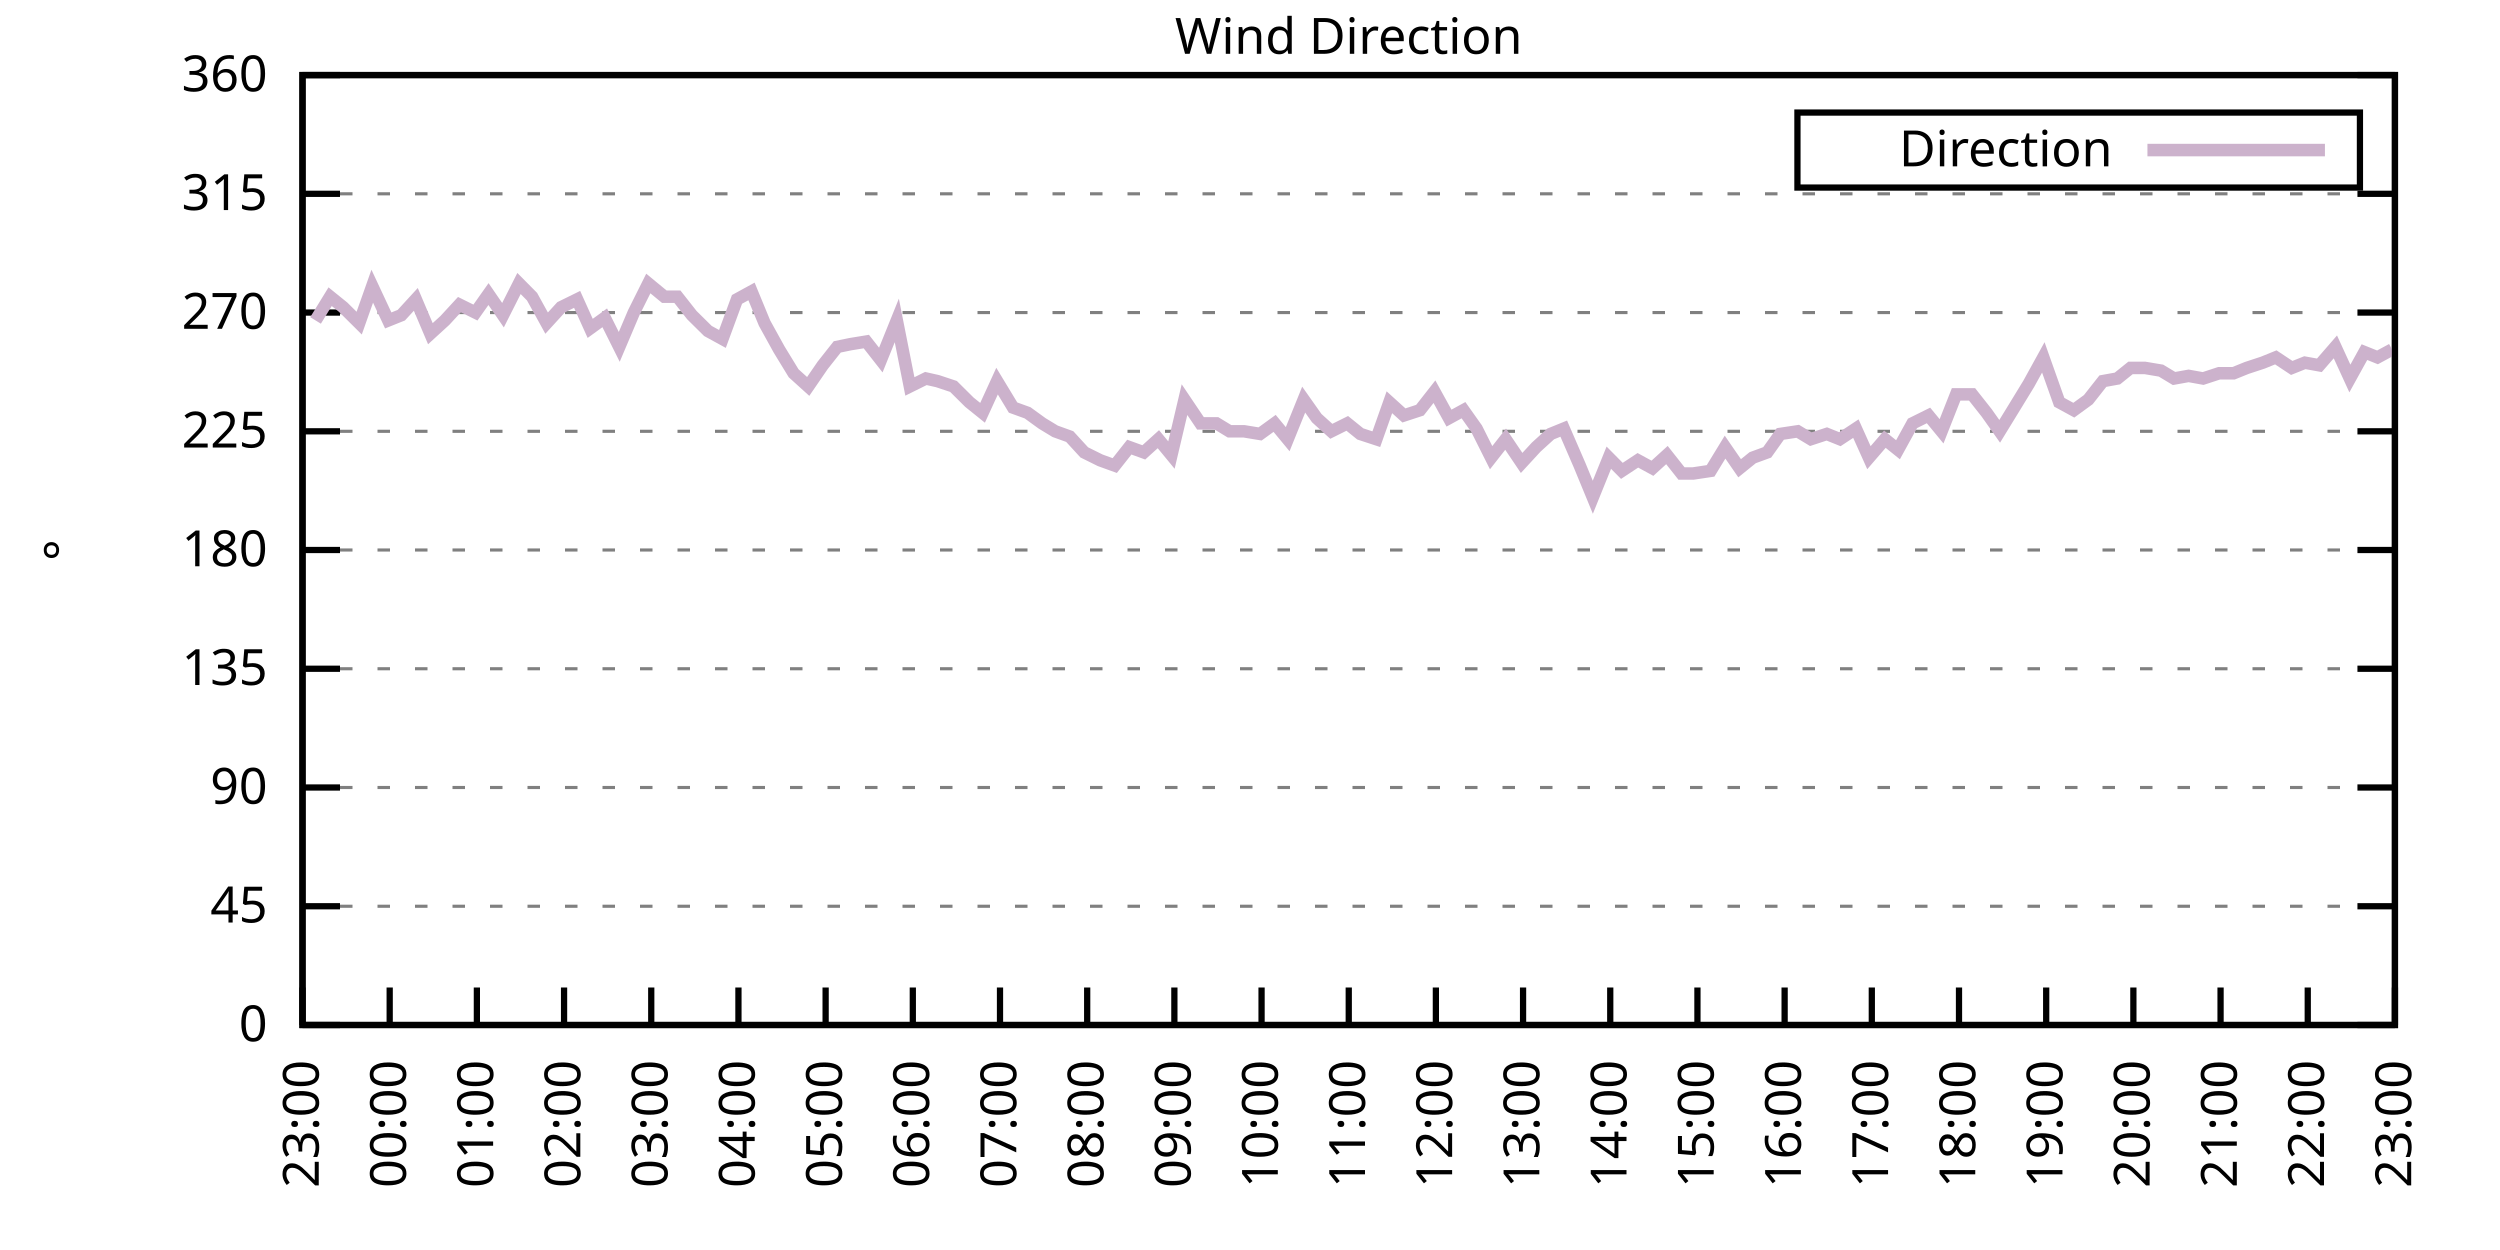
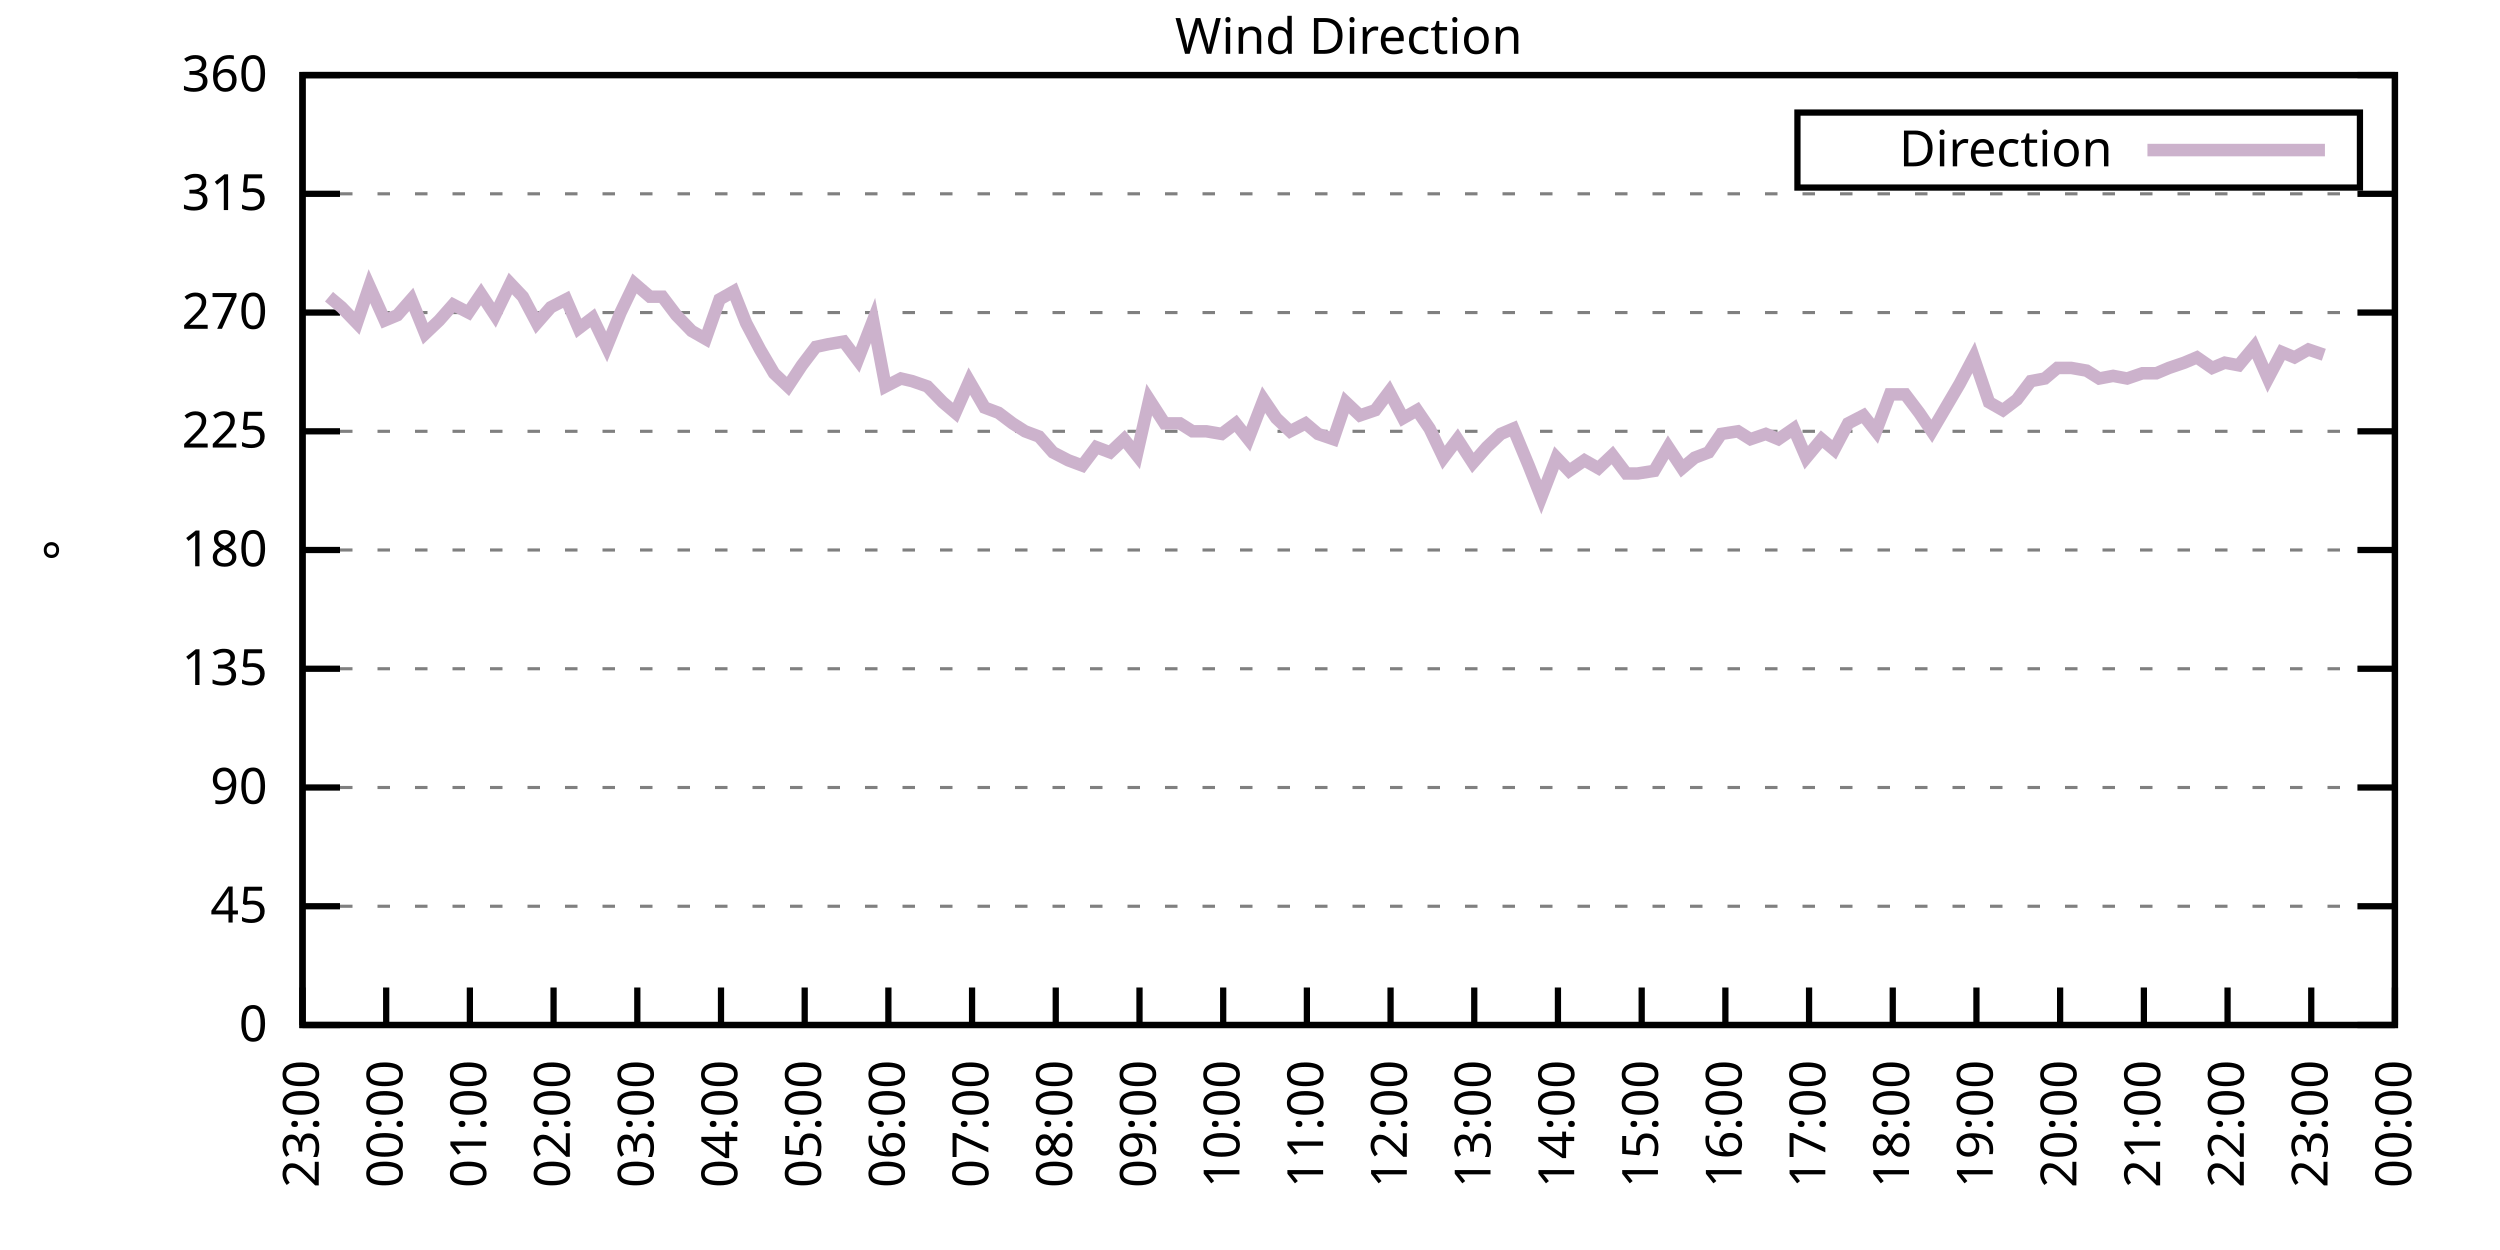
<svg xmlns="http://www.w3.org/2000/svg" xmlns:xlink="http://www.w3.org/1999/xlink" width="400" height="200" viewBox="0 0 400 200">
  <g id="gnuplot_canvas">
    <rect x="0" y="0" width="400" height="200" fill="none" />
    <defs>
      <circle id="gpDot" r="0.5" stroke-width="0.5" stroke="currentColor" />
      <path id="gpPt0" stroke-width="0.333" stroke="currentColor" d="M-1,0 h2 M0,-1 v2" />
      <path id="gpPt1" stroke-width="0.333" stroke="currentColor" d="M-1,-1 L1,1 M1,-1 L-1,1" />
      <path id="gpPt2" stroke-width="0.333" stroke="currentColor" d="M-1,0 L1,0 M0,-1 L0,1 M-1,-1 L1,1 M-1,1 L1,-1" />
      <rect id="gpPt3" stroke-width="0.333" stroke="currentColor" x="-1" y="-1" width="2" height="2" />
      <rect id="gpPt4" stroke-width="0.333" stroke="currentColor" fill="currentColor" x="-1" y="-1" width="2" height="2" />
      <circle id="gpPt5" stroke-width="0.333" stroke="currentColor" cx="0" cy="0" r="1" />
      <use xlink:href="#gpPt5" id="gpPt6" fill="currentColor" stroke="none" />
      <path id="gpPt7" stroke-width="0.333" stroke="currentColor" d="M0,-1.33 L-1.33,0.67 L1.33,0.67 z" />
      <use xlink:href="#gpPt7" id="gpPt8" fill="currentColor" stroke="none" />
      <use xlink:href="#gpPt7" id="gpPt9" stroke="currentColor" transform="rotate(180)" />
      <use xlink:href="#gpPt9" id="gpPt10" fill="currentColor" stroke="none" />
      <use xlink:href="#gpPt3" id="gpPt11" stroke="currentColor" transform="rotate(45)" />
      <use xlink:href="#gpPt11" id="gpPt12" fill="currentColor" stroke="none" />
      <path id="gpPt13" stroke-width="0.333" stroke="currentColor" d="M0,1.330 L1.265,0.411 L0.782,-1.067 L-0.782,-1.076 L-1.265,0.411 z" />
      <use xlink:href="#gpPt13" id="gpPt14" fill="currentColor" stroke="none" />
      <filter id="textbox" filterUnits="objectBoundingBox" x="0" y="0" height="1" width="1">
        <feFlood flood-color="white" flood-opacity="1" result="bgnd" />
        <feComposite in="SourceGraphic" in2="bgnd" operator="atop" />
      </filter>
      <filter id="greybox" filterUnits="objectBoundingBox" x="0" y="0" height="1" width="1">
        <feFlood flood-color="lightgrey" flood-opacity="1" result="grey" />
        <feComposite in="SourceGraphic" in2="grey" operator="atop" />
      </filter>
    </defs>
    <g fill="none" color="white" stroke="currentColor" stroke-width="1.00" stroke-linecap="butt" stroke-linejoin="miter">
</g>
    <g fill="none" color="black" stroke="currentColor" stroke-width="1.00" stroke-linecap="butt" stroke-linejoin="miter">
      <g stroke="none" shape-rendering="crispEdges">
        <polygon fill="rgb(255, 255, 255)" points="48.40,164.00 383.18,164.00 383.18,12.02 48.40,12.02 " />
      </g>
    </g>
    <g fill="none" color="black" stroke="currentColor" stroke-width="1.00" stroke-linecap="butt" stroke-linejoin="miter">
</g>
    <g fill="none" color="black" stroke="black" stroke-width="0.50" stroke-linecap="butt" stroke-linejoin="miter">
</g>
    <g fill="none" color="gray" stroke="currentColor" stroke-width="0.50" stroke-linecap="butt" stroke-linejoin="miter">
      <path stroke="gray" stroke-dasharray="2,4" class="gridline" d="M48.40,164.00 L383.19,164.00  " />
    </g>
    <g fill="none" color="gray" stroke="gray" stroke-width="1.00" stroke-linecap="butt" stroke-linejoin="miter">
</g>
    <g fill="none" color="black" stroke="currentColor" stroke-width="1.00" stroke-linecap="butt" stroke-linejoin="miter">
      <path stroke="black" d="M48.40,164.00 L54.40,164.00 M383.19,164.00 L377.19,164.00  " />
      <g transform="translate(42.80,166.60)" stroke="none" fill="black" font-family="Sans" font-size="8.00" text-anchor="end">
        <text>
          <tspan font-family="Sans"> 0</tspan>
        </text>
      </g>
    </g>
    <g fill="none" color="black" stroke="currentColor" stroke-width="1.00" stroke-linecap="butt" stroke-linejoin="miter">
</g>
    <g fill="none" color="black" stroke="black" stroke-width="0.50" stroke-linecap="butt" stroke-linejoin="miter">
</g>
    <g fill="none" color="gray" stroke="currentColor" stroke-width="0.50" stroke-linecap="butt" stroke-linejoin="miter">
      <path stroke="gray" stroke-dasharray="2,4" class="gridline" d="M48.40,145.00 L383.19,145.00  " />
    </g>
    <g fill="none" color="gray" stroke="gray" stroke-width="1.00" stroke-linecap="butt" stroke-linejoin="miter">
</g>
    <g fill="none" color="black" stroke="currentColor" stroke-width="1.00" stroke-linecap="butt" stroke-linejoin="miter">
      <path stroke="black" d="M48.40,145.00 L54.40,145.00 M383.19,145.00 L377.19,145.00  " />
      <g transform="translate(42.80,147.60)" stroke="none" fill="black" font-family="Sans" font-size="8.00" text-anchor="end">
        <text>
          <tspan font-family="Sans"> 45</tspan>
        </text>
      </g>
    </g>
    <g fill="none" color="black" stroke="currentColor" stroke-width="1.00" stroke-linecap="butt" stroke-linejoin="miter">
</g>
    <g fill="none" color="black" stroke="black" stroke-width="0.50" stroke-linecap="butt" stroke-linejoin="miter">
</g>
    <g fill="none" color="gray" stroke="currentColor" stroke-width="0.50" stroke-linecap="butt" stroke-linejoin="miter">
      <path stroke="gray" stroke-dasharray="2,4" class="gridline" d="M48.40,126.00 L383.19,126.00  " />
    </g>
    <g fill="none" color="gray" stroke="gray" stroke-width="1.00" stroke-linecap="butt" stroke-linejoin="miter">
</g>
    <g fill="none" color="black" stroke="currentColor" stroke-width="1.00" stroke-linecap="butt" stroke-linejoin="miter">
      <path stroke="black" d="M48.40,126.00 L54.40,126.00 M383.19,126.00 L377.19,126.00  " />
      <g transform="translate(42.80,128.60)" stroke="none" fill="black" font-family="Sans" font-size="8.00" text-anchor="end">
        <text>
          <tspan font-family="Sans"> 90</tspan>
        </text>
      </g>
    </g>
    <g fill="none" color="black" stroke="currentColor" stroke-width="1.00" stroke-linecap="butt" stroke-linejoin="miter">
</g>
    <g fill="none" color="black" stroke="black" stroke-width="0.50" stroke-linecap="butt" stroke-linejoin="miter">
</g>
    <g fill="none" color="gray" stroke="currentColor" stroke-width="0.50" stroke-linecap="butt" stroke-linejoin="miter">
      <path stroke="gray" stroke-dasharray="2,4" class="gridline" d="M48.40,107.00 L383.19,107.00  " />
    </g>
    <g fill="none" color="gray" stroke="gray" stroke-width="1.00" stroke-linecap="butt" stroke-linejoin="miter">
</g>
    <g fill="none" color="black" stroke="currentColor" stroke-width="1.00" stroke-linecap="butt" stroke-linejoin="miter">
      <path stroke="black" d="M48.40,107.00 L54.40,107.00 M383.19,107.00 L377.19,107.00  " />
      <g transform="translate(42.80,109.60)" stroke="none" fill="black" font-family="Sans" font-size="8.00" text-anchor="end">
        <text>
          <tspan font-family="Sans"> 135</tspan>
        </text>
      </g>
    </g>
    <g fill="none" color="black" stroke="currentColor" stroke-width="1.00" stroke-linecap="butt" stroke-linejoin="miter">
</g>
    <g fill="none" color="black" stroke="black" stroke-width="0.50" stroke-linecap="butt" stroke-linejoin="miter">
</g>
    <g fill="none" color="gray" stroke="currentColor" stroke-width="0.50" stroke-linecap="butt" stroke-linejoin="miter">
      <path stroke="gray" stroke-dasharray="2,4" class="gridline" d="M48.40,88.00 L383.19,88.00  " />
    </g>
    <g fill="none" color="gray" stroke="gray" stroke-width="1.00" stroke-linecap="butt" stroke-linejoin="miter">
</g>
    <g fill="none" color="black" stroke="currentColor" stroke-width="1.00" stroke-linecap="butt" stroke-linejoin="miter">
      <path stroke="black" d="M48.40,88.00 L54.40,88.00 M383.19,88.00 L377.19,88.00  " />
      <g transform="translate(42.80,90.60)" stroke="none" fill="black" font-family="Sans" font-size="8.00" text-anchor="end">
        <text>
          <tspan font-family="Sans"> 180</tspan>
        </text>
      </g>
    </g>
    <g fill="none" color="black" stroke="currentColor" stroke-width="1.00" stroke-linecap="butt" stroke-linejoin="miter">
</g>
    <g fill="none" color="black" stroke="black" stroke-width="0.50" stroke-linecap="butt" stroke-linejoin="miter">
</g>
    <g fill="none" color="gray" stroke="currentColor" stroke-width="0.50" stroke-linecap="butt" stroke-linejoin="miter">
      <path stroke="gray" stroke-dasharray="2,4" class="gridline" d="M48.40,69.01 L383.19,69.01  " />
    </g>
    <g fill="none" color="gray" stroke="gray" stroke-width="1.00" stroke-linecap="butt" stroke-linejoin="miter">
</g>
    <g fill="none" color="black" stroke="currentColor" stroke-width="1.00" stroke-linecap="butt" stroke-linejoin="miter">
      <path stroke="black" d="M48.40,69.01 L54.40,69.01 M383.19,69.01 L377.19,69.01  " />
      <g transform="translate(42.80,71.61)" stroke="none" fill="black" font-family="Sans" font-size="8.00" text-anchor="end">
        <text>
          <tspan font-family="Sans"> 225</tspan>
        </text>
      </g>
    </g>
    <g fill="none" color="black" stroke="currentColor" stroke-width="1.00" stroke-linecap="butt" stroke-linejoin="miter">
</g>
    <g fill="none" color="black" stroke="black" stroke-width="0.50" stroke-linecap="butt" stroke-linejoin="miter">
</g>
    <g fill="none" color="gray" stroke="currentColor" stroke-width="0.50" stroke-linecap="butt" stroke-linejoin="miter">
      <path stroke="gray" stroke-dasharray="2,4" class="gridline" d="M48.40,50.01 L383.19,50.01  " />
    </g>
    <g fill="none" color="gray" stroke="gray" stroke-width="1.00" stroke-linecap="butt" stroke-linejoin="miter">
</g>
    <g fill="none" color="black" stroke="currentColor" stroke-width="1.00" stroke-linecap="butt" stroke-linejoin="miter">
      <path stroke="black" d="M48.40,50.01 L54.40,50.01 M383.19,50.01 L377.19,50.01  " />
      <g transform="translate(42.80,52.61)" stroke="none" fill="black" font-family="Sans" font-size="8.00" text-anchor="end">
        <text>
          <tspan font-family="Sans"> 270</tspan>
        </text>
      </g>
    </g>
    <g fill="none" color="black" stroke="currentColor" stroke-width="1.00" stroke-linecap="butt" stroke-linejoin="miter">
</g>
    <g fill="none" color="black" stroke="black" stroke-width="0.50" stroke-linecap="butt" stroke-linejoin="miter">
</g>
    <g fill="none" color="gray" stroke="currentColor" stroke-width="0.50" stroke-linecap="butt" stroke-linejoin="miter">
      <path stroke="gray" stroke-dasharray="2,4" class="gridline" d="M48.40,31.01 L383.19,31.01  " />
    </g>
    <g fill="none" color="gray" stroke="gray" stroke-width="1.00" stroke-linecap="butt" stroke-linejoin="miter">
</g>
    <g fill="none" color="black" stroke="currentColor" stroke-width="1.00" stroke-linecap="butt" stroke-linejoin="miter">
      <path stroke="black" d="M48.40,31.01 L54.40,31.01 M383.19,31.01 L377.19,31.01  " />
      <g transform="translate(42.80,33.61)" stroke="none" fill="black" font-family="Sans" font-size="8.00" text-anchor="end">
        <text>
          <tspan font-family="Sans"> 315</tspan>
        </text>
      </g>
    </g>
    <g fill="none" color="black" stroke="currentColor" stroke-width="1.00" stroke-linecap="butt" stroke-linejoin="miter">
</g>
    <g fill="none" color="black" stroke="black" stroke-width="0.50" stroke-linecap="butt" stroke-linejoin="miter">
</g>
    <g fill="none" color="gray" stroke="currentColor" stroke-width="0.50" stroke-linecap="butt" stroke-linejoin="miter">
      <path stroke="gray" stroke-dasharray="2,4" class="gridline" d="M48.40,12.01 L383.19,12.01  " />
    </g>
    <g fill="none" color="gray" stroke="gray" stroke-width="1.00" stroke-linecap="butt" stroke-linejoin="miter">
</g>
    <g fill="none" color="black" stroke="currentColor" stroke-width="1.00" stroke-linecap="butt" stroke-linejoin="miter">
      <path stroke="black" d="M48.40,12.01 L54.40,12.01 M383.19,12.01 L377.19,12.01  " />
      <g transform="translate(42.80,14.61)" stroke="none" fill="black" font-family="Sans" font-size="8.00" text-anchor="end">
        <text>
          <tspan font-family="Sans"> 360</tspan>
        </text>
      </g>
    </g>
    <g fill="none" color="black" stroke="currentColor" stroke-width="1.00" stroke-linecap="butt" stroke-linejoin="miter">
      <path stroke="black" d="M48.40,164.00 L48.40,158.00  " />
      <g transform="translate(51.00,169.60) rotate(270.00)" stroke="none" fill="black" font-family="Sans" font-size="8.00" text-anchor="end">
        <text>
          <tspan font-family="Sans">23:00</tspan>
        </text>
      </g>
    </g>
    <g fill="none" color="black" stroke="currentColor" stroke-width="1.00" stroke-linecap="butt" stroke-linejoin="miter">
-       <path stroke="black" d="M62.35,164.00 L62.35,158.00  " />
-       <g transform="translate(64.95,169.60) rotate(270.00)" stroke="none" fill="black" font-family="Sans" font-size="8.00" text-anchor="end">
+       <path stroke="black" d="M61.79,164.00 L61.79,158.00  " />
+       <g transform="translate(64.39,169.60) rotate(270.00)" stroke="none" fill="black" font-family="Sans" font-size="8.00" text-anchor="end">
        <text>
          <tspan font-family="Sans">00:00</tspan>
        </text>
      </g>
    </g>
    <g fill="none" color="black" stroke="currentColor" stroke-width="1.00" stroke-linecap="butt" stroke-linejoin="miter">
-       <path stroke="black" d="M76.30,164.00 L76.30,158.00  " />
-       <g transform="translate(78.90,169.60) rotate(270.00)" stroke="none" fill="black" font-family="Sans" font-size="8.00" text-anchor="end">
+       <path stroke="black" d="M75.18,164.00 L75.18,158.00  " />
+       <g transform="translate(77.78,169.60) rotate(270.00)" stroke="none" fill="black" font-family="Sans" font-size="8.00" text-anchor="end">
        <text>
          <tspan font-family="Sans">01:00</tspan>
        </text>
      </g>
    </g>
    <g fill="none" color="black" stroke="currentColor" stroke-width="1.00" stroke-linecap="butt" stroke-linejoin="miter">
-       <path stroke="black" d="M90.25,164.00 L90.25,158.00  " />
-       <g transform="translate(92.85,169.60) rotate(270.00)" stroke="none" fill="black" font-family="Sans" font-size="8.00" text-anchor="end">
+       <path stroke="black" d="M88.57,164.00 L88.57,158.00  " />
+       <g transform="translate(91.17,169.60) rotate(270.00)" stroke="none" fill="black" font-family="Sans" font-size="8.00" text-anchor="end">
        <text>
          <tspan font-family="Sans">02:00</tspan>
        </text>
      </g>
    </g>
    <g fill="none" color="black" stroke="currentColor" stroke-width="1.00" stroke-linecap="butt" stroke-linejoin="miter">
-       <path stroke="black" d="M104.20,164.00 L104.20,158.00  " />
-       <g transform="translate(106.80,169.60) rotate(270.00)" stroke="none" fill="black" font-family="Sans" font-size="8.00" text-anchor="end">
+       <path stroke="black" d="M101.97,164.00 L101.97,158.00  " />
+       <g transform="translate(104.57,169.60) rotate(270.00)" stroke="none" fill="black" font-family="Sans" font-size="8.00" text-anchor="end">
        <text>
          <tspan font-family="Sans">03:00</tspan>
        </text>
      </g>
    </g>
    <g fill="none" color="black" stroke="currentColor" stroke-width="1.00" stroke-linecap="butt" stroke-linejoin="miter">
-       <path stroke="black" d="M118.15,164.00 L118.15,158.00  " />
-       <g transform="translate(120.75,169.60) rotate(270.00)" stroke="none" fill="black" font-family="Sans" font-size="8.00" text-anchor="end">
+       <path stroke="black" d="M115.36,164.00 L115.36,158.00  " />
+       <g transform="translate(117.96,169.60) rotate(270.00)" stroke="none" fill="black" font-family="Sans" font-size="8.00" text-anchor="end">
        <text>
          <tspan font-family="Sans">04:00</tspan>
        </text>
      </g>
    </g>
    <g fill="none" color="black" stroke="currentColor" stroke-width="1.00" stroke-linecap="butt" stroke-linejoin="miter">
-       <path stroke="black" d="M132.10,164.00 L132.10,158.00  " />
-       <g transform="translate(134.70,169.60) rotate(270.00)" stroke="none" fill="black" font-family="Sans" font-size="8.00" text-anchor="end">
+       <path stroke="black" d="M128.75,164.00 L128.75,158.00  " />
+       <g transform="translate(131.35,169.60) rotate(270.00)" stroke="none" fill="black" font-family="Sans" font-size="8.00" text-anchor="end">
        <text>
          <tspan font-family="Sans">05:00</tspan>
        </text>
      </g>
    </g>
    <g fill="none" color="black" stroke="currentColor" stroke-width="1.00" stroke-linecap="butt" stroke-linejoin="miter">
-       <path stroke="black" d="M146.05,164.00 L146.05,158.00  " />
-       <g transform="translate(148.65,169.60) rotate(270.00)" stroke="none" fill="black" font-family="Sans" font-size="8.00" text-anchor="end">
+       <path stroke="black" d="M142.14,164.00 L142.14,158.00  " />
+       <g transform="translate(144.74,169.60) rotate(270.00)" stroke="none" fill="black" font-family="Sans" font-size="8.00" text-anchor="end">
        <text>
          <tspan font-family="Sans">06:00</tspan>
        </text>
      </g>
    </g>
    <g fill="none" color="black" stroke="currentColor" stroke-width="1.00" stroke-linecap="butt" stroke-linejoin="miter">
-       <path stroke="black" d="M160.00,164.00 L160.00,158.00  " />
-       <g transform="translate(162.60,169.60) rotate(270.00)" stroke="none" fill="black" font-family="Sans" font-size="8.00" text-anchor="end">
+       <path stroke="black" d="M155.53,164.00 L155.53,158.00  " />
+       <g transform="translate(158.13,169.60) rotate(270.00)" stroke="none" fill="black" font-family="Sans" font-size="8.00" text-anchor="end">
        <text>
          <tspan font-family="Sans">07:00</tspan>
        </text>
      </g>
    </g>
    <g fill="none" color="black" stroke="currentColor" stroke-width="1.00" stroke-linecap="butt" stroke-linejoin="miter">
-       <path stroke="black" d="M173.95,164.00 L173.95,158.00  " />
-       <g transform="translate(176.55,169.60) rotate(270.00)" stroke="none" fill="black" font-family="Sans" font-size="8.00" text-anchor="end">
+       <path stroke="black" d="M168.92,164.00 L168.92,158.00  " />
+       <g transform="translate(171.52,169.60) rotate(270.00)" stroke="none" fill="black" font-family="Sans" font-size="8.00" text-anchor="end">
        <text>
          <tspan font-family="Sans">08:00</tspan>
        </text>
      </g>
    </g>
    <g fill="none" color="black" stroke="currentColor" stroke-width="1.00" stroke-linecap="butt" stroke-linejoin="miter">
-       <path stroke="black" d="M187.90,164.00 L187.90,158.00  " />
-       <g transform="translate(190.50,169.60) rotate(270.00)" stroke="none" fill="black" font-family="Sans" font-size="8.00" text-anchor="end">
+       <path stroke="black" d="M182.32,164.00 L182.32,158.00  " />
+       <g transform="translate(184.92,169.60) rotate(270.00)" stroke="none" fill="black" font-family="Sans" font-size="8.00" text-anchor="end">
        <text>
          <tspan font-family="Sans">09:00</tspan>
        </text>
      </g>
    </g>
    <g fill="none" color="black" stroke="currentColor" stroke-width="1.00" stroke-linecap="butt" stroke-linejoin="miter">
-       <path stroke="black" d="M201.85,164.00 L201.85,158.00  " />
-       <g transform="translate(204.45,169.60) rotate(270.00)" stroke="none" fill="black" font-family="Sans" font-size="8.00" text-anchor="end">
+       <path stroke="black" d="M195.71,164.00 L195.71,158.00  " />
+       <g transform="translate(198.31,169.60) rotate(270.00)" stroke="none" fill="black" font-family="Sans" font-size="8.00" text-anchor="end">
        <text>
          <tspan font-family="Sans">10:00</tspan>
        </text>
      </g>
    </g>
    <g fill="none" color="black" stroke="currentColor" stroke-width="1.00" stroke-linecap="butt" stroke-linejoin="miter">
-       <path stroke="black" d="M215.80,164.00 L215.80,158.00  " />
-       <g transform="translate(218.40,169.60) rotate(270.00)" stroke="none" fill="black" font-family="Sans" font-size="8.00" text-anchor="end">
+       <path stroke="black" d="M209.10,164.00 L209.10,158.00  " />
+       <g transform="translate(211.70,169.60) rotate(270.00)" stroke="none" fill="black" font-family="Sans" font-size="8.00" text-anchor="end">
        <text>
          <tspan font-family="Sans">11:00</tspan>
        </text>
      </g>
    </g>
    <g fill="none" color="black" stroke="currentColor" stroke-width="1.00" stroke-linecap="butt" stroke-linejoin="miter">
-       <path stroke="black" d="M229.74,164.00 L229.74,158.00  " />
-       <g transform="translate(232.34,169.60) rotate(270.00)" stroke="none" fill="black" font-family="Sans" font-size="8.00" text-anchor="end">
+       <path stroke="black" d="M222.49,164.00 L222.49,158.00  " />
+       <g transform="translate(225.09,169.60) rotate(270.00)" stroke="none" fill="black" font-family="Sans" font-size="8.00" text-anchor="end">
        <text>
          <tspan font-family="Sans">12:00</tspan>
        </text>
      </g>
    </g>
    <g fill="none" color="black" stroke="currentColor" stroke-width="1.00" stroke-linecap="butt" stroke-linejoin="miter">
-       <path stroke="black" d="M243.69,164.00 L243.69,158.00  " />
-       <g transform="translate(246.29,169.60) rotate(270.00)" stroke="none" fill="black" font-family="Sans" font-size="8.00" text-anchor="end">
+       <path stroke="black" d="M235.88,164.00 L235.88,158.00  " />
+       <g transform="translate(238.48,169.60) rotate(270.00)" stroke="none" fill="black" font-family="Sans" font-size="8.00" text-anchor="end">
        <text>
          <tspan font-family="Sans">13:00</tspan>
        </text>
      </g>
    </g>
    <g fill="none" color="black" stroke="currentColor" stroke-width="1.00" stroke-linecap="butt" stroke-linejoin="miter">
-       <path stroke="black" d="M257.64,164.00 L257.64,158.00  " />
-       <g transform="translate(260.24,169.60) rotate(270.00)" stroke="none" fill="black" font-family="Sans" font-size="8.00" text-anchor="end">
+       <path stroke="black" d="M249.27,164.00 L249.27,158.00  " />
+       <g transform="translate(251.87,169.60) rotate(270.00)" stroke="none" fill="black" font-family="Sans" font-size="8.00" text-anchor="end">
        <text>
          <tspan font-family="Sans">14:00</tspan>
        </text>
      </g>
    </g>
    <g fill="none" color="black" stroke="currentColor" stroke-width="1.00" stroke-linecap="butt" stroke-linejoin="miter">
-       <path stroke="black" d="M271.59,164.00 L271.59,158.00  " />
-       <g transform="translate(274.19,169.60) rotate(270.00)" stroke="none" fill="black" font-family="Sans" font-size="8.00" text-anchor="end">
+       <path stroke="black" d="M262.67,164.00 L262.67,158.00  " />
+       <g transform="translate(265.27,169.60) rotate(270.00)" stroke="none" fill="black" font-family="Sans" font-size="8.00" text-anchor="end">
        <text>
          <tspan font-family="Sans">15:00</tspan>
        </text>
      </g>
    </g>
    <g fill="none" color="black" stroke="currentColor" stroke-width="1.00" stroke-linecap="butt" stroke-linejoin="miter">
-       <path stroke="black" d="M285.54,164.00 L285.54,158.00  " />
-       <g transform="translate(288.14,169.60) rotate(270.00)" stroke="none" fill="black" font-family="Sans" font-size="8.00" text-anchor="end">
+       <path stroke="black" d="M276.06,164.00 L276.06,158.00  " />
+       <g transform="translate(278.66,169.60) rotate(270.00)" stroke="none" fill="black" font-family="Sans" font-size="8.00" text-anchor="end">
        <text>
          <tspan font-family="Sans">16:00</tspan>
        </text>
      </g>
    </g>
    <g fill="none" color="black" stroke="currentColor" stroke-width="1.00" stroke-linecap="butt" stroke-linejoin="miter">
-       <path stroke="black" d="M299.49,164.00 L299.49,158.00  " />
-       <g transform="translate(302.09,169.60) rotate(270.00)" stroke="none" fill="black" font-family="Sans" font-size="8.00" text-anchor="end">
+       <path stroke="black" d="M289.45,164.00 L289.45,158.00  " />
+       <g transform="translate(292.05,169.60) rotate(270.00)" stroke="none" fill="black" font-family="Sans" font-size="8.00" text-anchor="end">
        <text>
          <tspan font-family="Sans">17:00</tspan>
        </text>
      </g>
    </g>
    <g fill="none" color="black" stroke="currentColor" stroke-width="1.00" stroke-linecap="butt" stroke-linejoin="miter">
-       <path stroke="black" d="M313.44,164.00 L313.44,158.00  " />
-       <g transform="translate(316.04,169.60) rotate(270.00)" stroke="none" fill="black" font-family="Sans" font-size="8.00" text-anchor="end">
+       <path stroke="black" d="M302.84,164.00 L302.84,158.00  " />
+       <g transform="translate(305.44,169.60) rotate(270.00)" stroke="none" fill="black" font-family="Sans" font-size="8.00" text-anchor="end">
        <text>
          <tspan font-family="Sans">18:00</tspan>
        </text>
      </g>
    </g>
    <g fill="none" color="black" stroke="currentColor" stroke-width="1.00" stroke-linecap="butt" stroke-linejoin="miter">
-       <path stroke="black" d="M327.39,164.00 L327.39,158.00  " />
-       <g transform="translate(329.99,169.60) rotate(270.00)" stroke="none" fill="black" font-family="Sans" font-size="8.00" text-anchor="end">
+       <path stroke="black" d="M316.23,164.00 L316.23,158.00  " />
+       <g transform="translate(318.83,169.60) rotate(270.00)" stroke="none" fill="black" font-family="Sans" font-size="8.00" text-anchor="end">
        <text>
          <tspan font-family="Sans">19:00</tspan>
        </text>
      </g>
    </g>
    <g fill="none" color="black" stroke="currentColor" stroke-width="1.00" stroke-linecap="butt" stroke-linejoin="miter">
-       <path stroke="black" d="M341.34,164.00 L341.34,158.00  " />
-       <g transform="translate(343.94,169.60) rotate(270.00)" stroke="none" fill="black" font-family="Sans" font-size="8.00" text-anchor="end">
+       <path stroke="black" d="M329.62,164.00 L329.62,158.00  " />
+       <g transform="translate(332.22,169.60) rotate(270.00)" stroke="none" fill="black" font-family="Sans" font-size="8.00" text-anchor="end">
        <text>
          <tspan font-family="Sans">20:00</tspan>
        </text>
      </g>
    </g>
    <g fill="none" color="black" stroke="currentColor" stroke-width="1.00" stroke-linecap="butt" stroke-linejoin="miter">
-       <path stroke="black" d="M355.29,164.00 L355.29,158.00  " />
-       <g transform="translate(357.89,169.60) rotate(270.00)" stroke="none" fill="black" font-family="Sans" font-size="8.00" text-anchor="end">
+       <path stroke="black" d="M343.02,164.00 L343.02,158.00  " />
+       <g transform="translate(345.62,169.60) rotate(270.00)" stroke="none" fill="black" font-family="Sans" font-size="8.00" text-anchor="end">
        <text>
          <tspan font-family="Sans">21:00</tspan>
        </text>
      </g>
    </g>
    <g fill="none" color="black" stroke="currentColor" stroke-width="1.00" stroke-linecap="butt" stroke-linejoin="miter">
-       <path stroke="black" d="M369.24,164.00 L369.24,158.00  " />
-       <g transform="translate(371.84,169.60) rotate(270.00)" stroke="none" fill="black" font-family="Sans" font-size="8.00" text-anchor="end">
+       <path stroke="black" d="M356.41,164.00 L356.41,158.00  " />
+       <g transform="translate(359.01,169.60) rotate(270.00)" stroke="none" fill="black" font-family="Sans" font-size="8.00" text-anchor="end">
        <text>
          <tspan font-family="Sans">22:00</tspan>
+         </text>
+       </g>
+     </g>
+     <g fill="none" color="black" stroke="currentColor" stroke-width="1.00" stroke-linecap="butt" stroke-linejoin="miter">
+       <path stroke="black" d="M369.80,164.00 L369.80,158.00  " />
+       <g transform="translate(372.40,169.60) rotate(270.00)" stroke="none" fill="black" font-family="Sans" font-size="8.00" text-anchor="end">
+         <text>
+           <tspan font-family="Sans">23:00</tspan>
        </text>
      </g>
    </g>
    <g fill="none" color="black" stroke="currentColor" stroke-width="1.00" stroke-linecap="butt" stroke-linejoin="miter">
      <path stroke="black" d="M383.19,164.00 L383.19,158.00  " />
      <g transform="translate(385.79,169.60) rotate(270.00)" stroke="none" fill="black" font-family="Sans" font-size="8.00" text-anchor="end">
        <text>
-           <tspan font-family="Sans">23:00</tspan>
+           <tspan font-family="Sans">00:00</tspan>
        </text>
      </g>
    </g>
    <g fill="none" color="black" stroke="currentColor" stroke-width="1.00" stroke-linecap="butt" stroke-linejoin="miter">
</g>
    <g fill="none" color="black" stroke="currentColor" stroke-width="1.00" stroke-linecap="butt" stroke-linejoin="miter">
      <path stroke="black" d="M48.40,12.01 L48.40,164.00 L383.19,164.00 L383.19,12.01 L48.40,12.01 Z  " />
    </g>
    <g fill="none" color="black" stroke="currentColor" stroke-width="1.00" stroke-linecap="butt" stroke-linejoin="miter">
</g>
    <g fill="none" color="black" stroke="currentColor" stroke-width="1.00" stroke-linecap="butt" stroke-linejoin="miter">
      <path stroke="black" d="M287.59,30.01 L287.59,18.01 L377.59,18.01 L377.59,30.01 L287.59,30.01 Z  " />
    </g>
    <g id="Wind_direction_plot_1">
      <g fill="none" color="white" stroke="black" stroke-width="2.00" stroke-linecap="butt" stroke-linejoin="miter">
</g>
      <g fill="none" color="black" stroke="currentColor" stroke-width="2.00" stroke-linecap="butt" stroke-linejoin="miter">
        <g transform="translate(337.99,26.61)" stroke="none" fill="black" font-family="Sans" font-size="8.00" text-anchor="end">
          <text>
            <tspan font-family="Sans">Direction</tspan>
          </text>
        </g>
      </g>
      <g fill="none" color="black" stroke="currentColor" stroke-width="2.00" stroke-linecap="butt" stroke-linejoin="miter">
-         <path stroke="rgb(204, 178, 204)" d="M343.59,24.01 L371.99,24.01 M50.49,51.27 L52.82,47.47 L54.91,49.16 L57.47,51.70 L59.56,45.79 L62.12,51.27   L64.21,50.43 L66.53,47.90 L68.86,53.39 L71.18,51.27 L73.51,48.74 L76.07,50.01 L78.16,47.05 L80.48,50.43   L83.04,45.36 L85.13,47.47 L87.46,51.70 L89.78,49.16 L92.34,47.90 L94.43,52.54 L96.76,50.85 L99.08,55.50   L101.41,50.01 L103.73,45.36 L106.29,47.47 L108.38,47.47 L110.71,50.43 L113.27,52.96 L115.59,54.23 L117.92,47.90   L120.24,46.63 L122.33,51.70 L124.66,55.92 L126.98,59.72 L129.31,61.83 L131.63,58.45 L133.96,55.50 L136.05,55.07   L138.61,54.65 L140.93,57.61 L143.49,51.27 L145.58,61.83 L148.14,60.56 L150.00,60.98 L152.56,61.83 L155.11,64.36   L157.21,66.05 L159.53,60.98 L162.09,65.21 L164.41,66.05 L166.74,67.74 L168.83,69.01 L171.16,69.85 L173.48,72.38   L176.04,73.65 L178.36,74.49 L180.69,71.54 L183.01,72.38 L185.34,70.27 L187.43,72.81 L189.52,63.94 L192.08,67.74   L194.64,67.74 L196.73,69.01 L199.06,69.01 L201.61,69.43 L203.94,67.74 L206.03,70.27 L208.59,63.94 L210.68,66.90   L213.01,69.01 L215.56,67.74 L217.65,69.43 L220.21,70.27 L222.30,64.36 L224.63,66.47 L227.19,65.63 L229.51,62.67   L231.84,66.90 L234.16,65.63 L236.25,68.58 L238.58,73.23 L240.90,70.27 L243.46,74.07 L245.79,71.54 L248.11,69.43   L250.20,68.58 L252.76,74.49 L254.85,79.56 L257.41,73.23 L259.50,75.34 L262.06,73.65 L264.39,74.92 L266.71,72.81   L269.04,75.76 L270.90,75.76 L273.69,75.34 L276.01,71.54 L278.34,74.92 L280.43,73.23 L282.75,72.38 L284.85,69.43   L287.64,69.01 L289.73,70.27 L292.29,69.43 L294.38,70.27 L296.94,68.58 L299.03,73.23 L301.58,70.27 L303.68,71.96   L306.00,67.74 L308.56,66.47 L310.65,69.01 L312.98,63.10 L315.53,63.10 L317.86,66.05 L319.95,69.01 L322.28,65.21   L324.60,61.41 L326.93,57.18 L329.48,64.36 L331.81,65.63 L334.13,63.94 L336.46,60.98 L338.78,60.56 L340.88,58.87   L343.20,58.87 L345.76,59.30 L347.85,60.56 L350.18,60.14 L352.50,60.56 L355.06,59.72 L357.38,59.72 L359.48,58.87   L362.03,58.03 L364.13,57.18 L366.68,58.87 L368.78,58.03 L371.10,58.45 L373.66,55.50 L375.98,60.56 L378.31,56.34   L380.40,57.18 L382.73,55.92  " />
+         <path stroke="rgb(204, 178, 204)" d="M343.59,24.01 L371.99,24.01 M52.64,47.47 L54.65,49.16 L57.10,51.70 L59.11,45.79 L61.57,51.27 L63.58,50.43   L65.81,47.90 L68.04,53.39 L70.27,51.27 L72.50,48.74 L74.96,50.01 L76.97,47.05 L79.20,50.43 L81.66,45.36   L83.66,47.47 L85.90,51.70 L88.13,49.16 L90.58,47.90 L92.59,52.54 L94.82,50.85 L97.06,55.50 L99.29,50.01   L101.52,45.36 L103.98,47.47 L105.98,47.47 L108.22,50.43 L110.67,52.96 L112.90,54.23 L115.13,47.90 L117.37,46.63   L119.38,51.70 L121.61,55.92 L123.84,59.72 L126.07,61.83 L128.30,58.45 L130.54,55.50 L132.54,55.07 L135.00,54.65   L137.23,57.61 L139.69,51.27 L141.69,61.83 L144.15,60.56 L145.94,60.98 L148.39,61.83 L150.85,64.36 L152.85,66.05   L155.09,60.98 L157.54,65.21 L159.77,66.05 L162.01,67.74 L164.01,69.01 L166.25,69.85 L168.48,72.38 L170.93,73.65   L173.17,74.49 L175.40,71.54 L177.63,72.38 L179.86,70.27 L181.87,72.81 L183.88,63.94 L186.33,67.74 L188.79,67.74   L190.80,69.01 L193.03,69.01 L195.48,69.43 L197.72,67.74 L199.73,70.27 L202.18,63.94 L204.19,66.90 L206.42,69.01   L208.88,67.74 L210.88,69.43 L213.34,70.27 L215.35,64.36 L217.58,66.47 L220.04,65.63 L222.27,62.67 L224.50,66.90   L226.73,65.63 L228.74,68.58 L230.97,73.23 L233.20,70.27 L235.66,74.07 L237.89,71.54 L240.12,69.43 L242.13,68.58   L244.59,74.49 L246.60,79.56 L249.05,73.23 L251.06,75.34 L253.51,73.65 L255.75,74.92 L257.98,72.81 L260.21,75.76   L262.00,75.76 L264.67,75.34 L266.91,71.54 L269.14,74.92 L271.15,73.23 L273.38,72.38 L275.39,69.43 L278.07,69.01   L280.07,70.27 L282.53,69.43 L284.54,70.27 L286.99,68.58 L289.00,73.23 L291.46,70.27 L293.47,71.96 L295.70,67.74   L298.15,66.47 L300.16,69.01 L302.39,63.10 L304.85,63.10 L307.08,66.05 L309.09,69.01 L311.32,65.21 L313.55,61.41   L315.79,57.18 L318.24,64.36 L320.47,65.63 L322.70,63.94 L324.94,60.98 L327.17,60.56 L329.18,58.87 L331.41,58.87   L333.86,59.30 L335.87,60.56 L338.10,60.14 L340.34,60.56 L342.79,59.72 L345.02,59.72 L347.03,58.87 L349.49,58.03   L351.50,57.18 L353.95,58.87 L355.96,58.03 L358.19,58.45 L360.65,55.50 L362.88,60.56 L365.11,56.34 L367.12,57.18   L369.35,55.92 L371.81,56.76  " />
      </g>
    </g>
    <g fill="none" color="black" stroke="currentColor" stroke-width="2.00" stroke-linecap="butt" stroke-linejoin="miter">
</g>
    <g fill="none" color="black" stroke="black" stroke-width="1.00" stroke-linecap="butt" stroke-linejoin="miter">
</g>
    <g fill="none" color="black" stroke="currentColor" stroke-width="1.00" stroke-linecap="butt" stroke-linejoin="miter">
      <path stroke="black" d="M48.40,12.01 L48.40,164.00 L383.19,164.00 L383.19,12.01 L48.40,12.01 Z  " />
      <g transform="translate(12.80,88.01) rotate(270.00)" stroke="none" fill="black" font-family="Sans" font-size="8.00" text-anchor="middle">
        <text>
          <tspan font-family="Sans">°</tspan>
        </text>
      </g>
    </g>
    <g fill="none" color="black" stroke="currentColor" stroke-width="1.00" stroke-linecap="butt" stroke-linejoin="miter">
</g>
    <g fill="none" color="black" stroke="currentColor" stroke-width="1.00" stroke-linecap="butt" stroke-linejoin="miter">
      <g transform="translate(215.79,8.61)" stroke="none" fill="black" font-family="Sans" font-size="8.00" text-anchor="middle">
        <text>
          <tspan font-family="Sans">Wind Direction</tspan>
        </text>
      </g>
    </g>
    <g fill="none" color="black" stroke="currentColor" stroke-width="1.00" stroke-linecap="butt" stroke-linejoin="miter">
</g>
  </g>
</svg>
